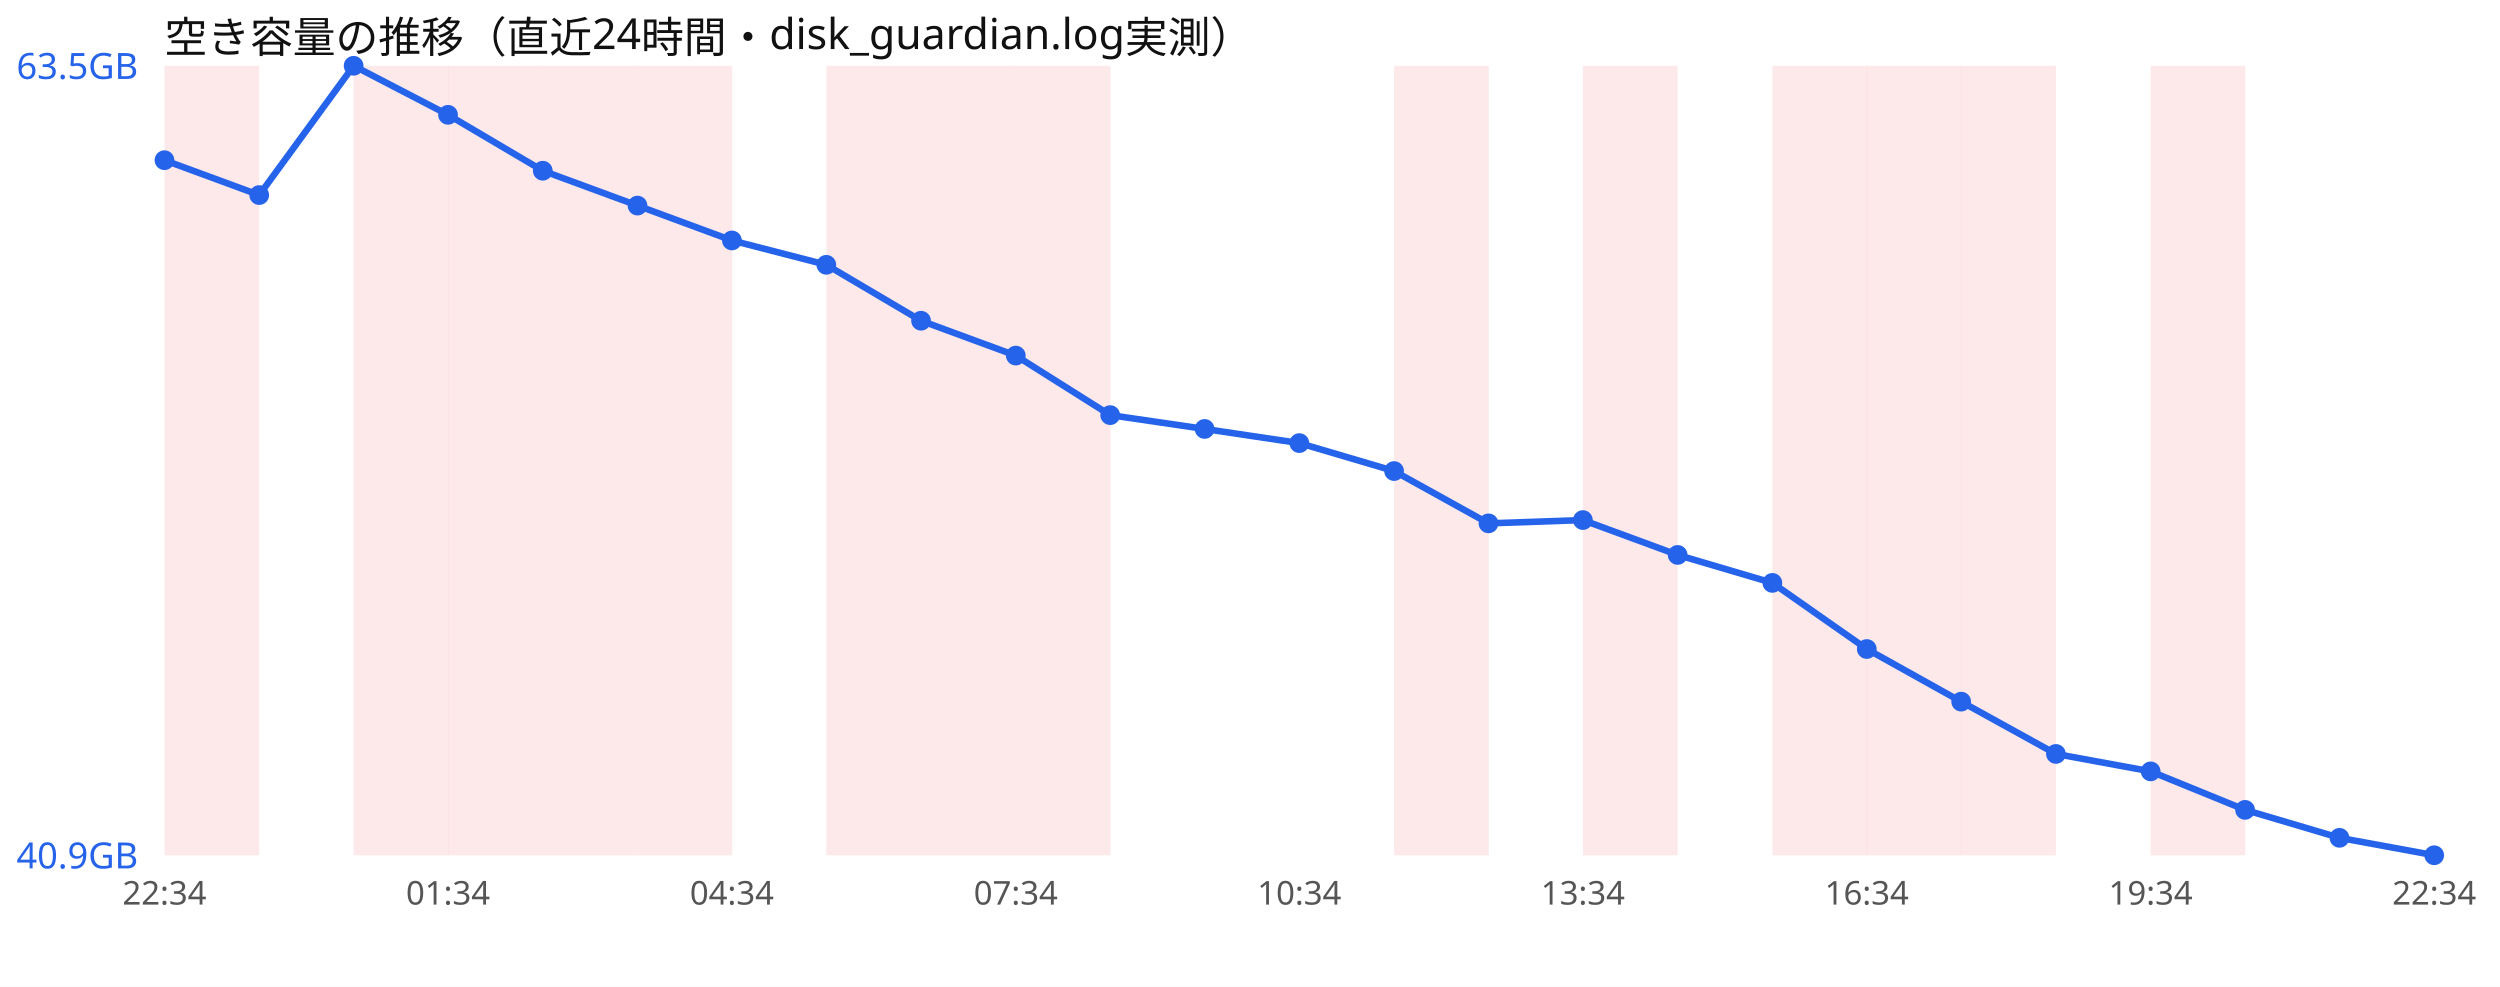
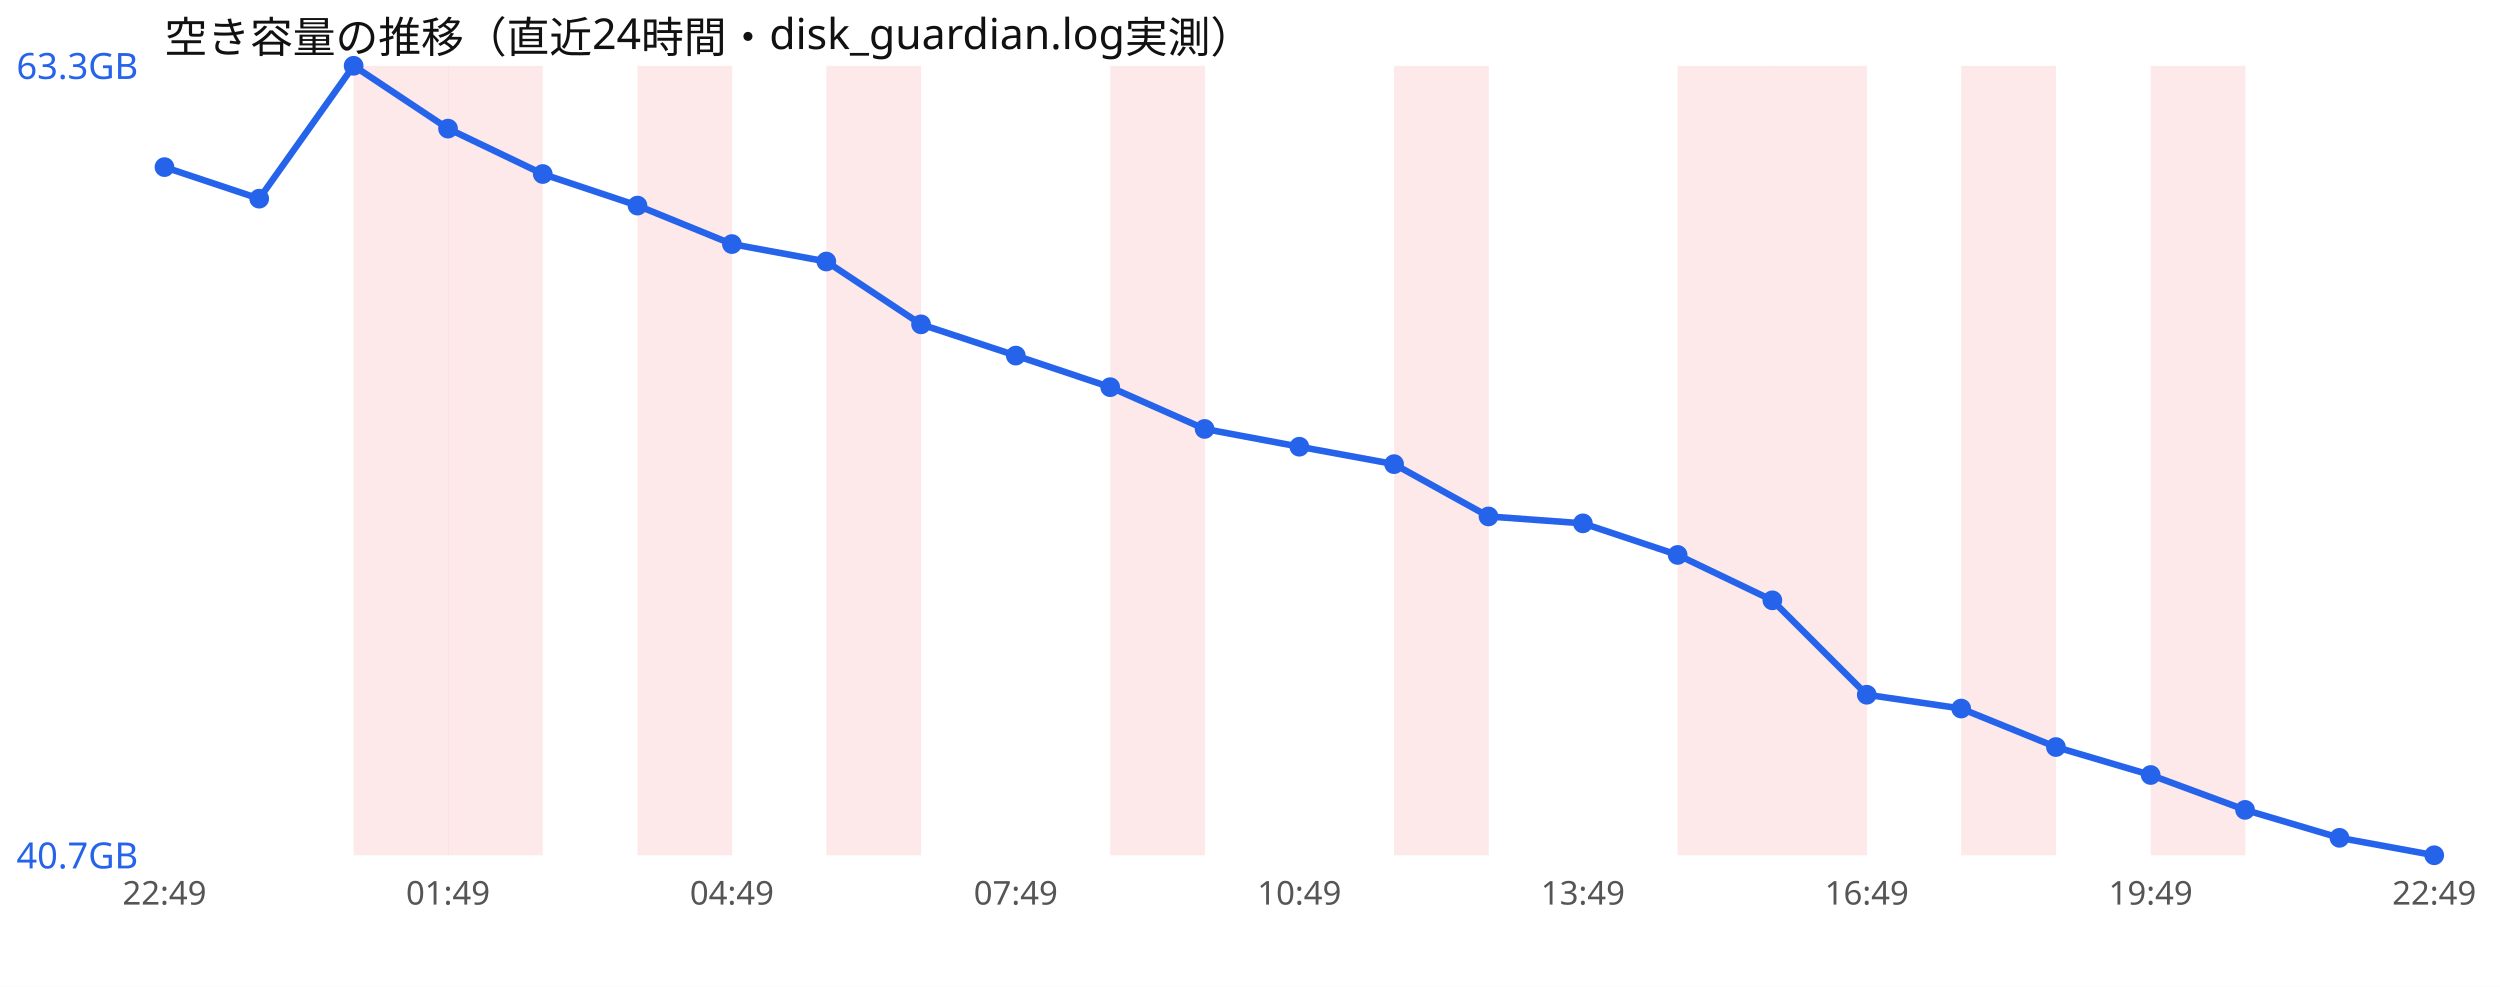
<svg xmlns="http://www.w3.org/2000/svg" width="760" height="300" viewBox="0 0 760 300" font-family="sans-serif">
  <rect width="760" height="300" fill="#ffffff" />
  <text x="50" y="16" font-size="13" fill="#111">空き容量の推移（直近24時間・disk_guardian.log実測）</text>
-   <rect x="50.0" y="20" width="28.8" height="240" fill="#ef4444" opacity="0.12" />
  <rect x="107.5" y="20" width="28.8" height="240" fill="#ef4444" opacity="0.12" />
  <rect x="136.2" y="20" width="28.8" height="240" fill="#ef4444" opacity="0.12" />
-   <rect x="165.0" y="20" width="28.8" height="240" fill="#ef4444" opacity="0.12" />
  <rect x="193.8" y="20" width="28.8" height="240" fill="#ef4444" opacity="0.12" />
  <rect x="251.2" y="20" width="28.8" height="240" fill="#ef4444" opacity="0.12" />
-   <rect x="280.0" y="20" width="28.8" height="240" fill="#ef4444" opacity="0.12" />
-   <rect x="308.8" y="20" width="28.8" height="240" fill="#ef4444" opacity="0.12" />
+   <rect x="337.5" y="20" width="28.8" height="240" fill="#ef4444" opacity="0.12" />
  <rect x="423.8" y="20" width="28.8" height="240" fill="#ef4444" opacity="0.12" />
-   <rect x="481.2" y="20" width="28.8" height="240" fill="#ef4444" opacity="0.12" />
+   <rect x="510.0" y="20" width="28.8" height="240" fill="#ef4444" opacity="0.12" />
  <rect x="538.8" y="20" width="28.8" height="240" fill="#ef4444" opacity="0.12" />
-   <rect x="567.5" y="20" width="28.8" height="240" fill="#ef4444" opacity="0.12" />
  <rect x="596.2" y="20" width="28.8" height="240" fill="#ef4444" opacity="0.12" />
  <rect x="653.8" y="20" width="28.8" height="240" fill="#ef4444" opacity="0.12" />
-   <polyline points="50.0,48.7 78.8,59.3 107.5,20.0 136.2,34.9 165.0,51.9 193.8,62.5 222.5,73.1 251.2,80.5 280.0,97.5 308.8,108.1 337.5,126.2 366.2,130.4 395.0,134.7 423.8,143.2 452.5,159.1 481.2,158.1 510.0,168.7 538.8,177.2 567.5,197.3 596.2,213.3 625.0,229.2 653.8,234.5 682.5,246.2 711.2,254.7 740.0,260.0" fill="none" stroke="#2563eb" stroke-width="2" />
-   <circle cx="50.0" cy="48.7" r="3" fill="#2563eb" />
-   <circle cx="78.8" cy="59.3" r="3" fill="#2563eb" />
+   <polyline points="50.0,50.8 78.8,60.4 107.5,20.0 136.2,39.1 165.0,52.9 193.8,62.5 222.5,74.2 251.2,79.5 280.0,98.6 308.8,108.1 337.5,117.7 366.2,130.4 395.0,135.8 423.8,141.1 452.5,157.0 481.2,159.1 510.0,168.7 538.8,182.5 567.5,211.2 596.2,215.4 625.0,227.1 653.8,235.6 682.5,246.2 711.2,254.7 740.0,260.0" fill="none" stroke="#2563eb" stroke-width="2" />
+   <circle cx="50.0" cy="50.8" r="3" fill="#2563eb" />
+   <circle cx="78.8" cy="60.4" r="3" fill="#2563eb" />
  <circle cx="107.5" cy="20.0" r="3" fill="#2563eb" />
-   <circle cx="136.2" cy="34.9" r="3" fill="#2563eb" />
-   <circle cx="165.0" cy="51.9" r="3" fill="#2563eb" />
+   <circle cx="136.2" cy="39.1" r="3" fill="#2563eb" />
+   <circle cx="165.0" cy="52.9" r="3" fill="#2563eb" />
  <circle cx="193.8" cy="62.5" r="3" fill="#2563eb" />
-   <circle cx="222.5" cy="73.1" r="3" fill="#2563eb" />
-   <circle cx="251.2" cy="80.5" r="3" fill="#2563eb" />
-   <circle cx="280.0" cy="97.5" r="3" fill="#2563eb" />
+   <circle cx="222.5" cy="74.2" r="3" fill="#2563eb" />
+   <circle cx="251.2" cy="79.5" r="3" fill="#2563eb" />
+   <circle cx="280.0" cy="98.6" r="3" fill="#2563eb" />
  <circle cx="308.8" cy="108.1" r="3" fill="#2563eb" />
-   <circle cx="337.5" cy="126.2" r="3" fill="#2563eb" />
+   <circle cx="337.5" cy="117.7" r="3" fill="#2563eb" />
  <circle cx="366.2" cy="130.4" r="3" fill="#2563eb" />
-   <circle cx="395.0" cy="134.7" r="3" fill="#2563eb" />
-   <circle cx="423.8" cy="143.2" r="3" fill="#2563eb" />
-   <circle cx="452.5" cy="159.1" r="3" fill="#2563eb" />
-   <circle cx="481.2" cy="158.1" r="3" fill="#2563eb" />
+   <circle cx="395.0" cy="135.8" r="3" fill="#2563eb" />
+   <circle cx="423.8" cy="141.1" r="3" fill="#2563eb" />
+   <circle cx="452.5" cy="157.0" r="3" fill="#2563eb" />
+   <circle cx="481.2" cy="159.1" r="3" fill="#2563eb" />
  <circle cx="510.0" cy="168.7" r="3" fill="#2563eb" />
-   <circle cx="538.8" cy="177.2" r="3" fill="#2563eb" />
-   <circle cx="567.5" cy="197.3" r="3" fill="#2563eb" />
-   <circle cx="596.2" cy="213.3" r="3" fill="#2563eb" />
-   <circle cx="625.0" cy="229.2" r="3" fill="#2563eb" />
-   <circle cx="653.8" cy="234.5" r="3" fill="#2563eb" />
+   <circle cx="538.8" cy="182.5" r="3" fill="#2563eb" />
+   <circle cx="567.5" cy="211.2" r="3" fill="#2563eb" />
+   <circle cx="596.2" cy="215.4" r="3" fill="#2563eb" />
+   <circle cx="625.0" cy="227.1" r="3" fill="#2563eb" />
+   <circle cx="653.8" cy="235.6" r="3" fill="#2563eb" />
  <circle cx="682.5" cy="246.2" r="3" fill="#2563eb" />
  <circle cx="711.2" cy="254.7" r="3" fill="#2563eb" />
  <circle cx="740.0" cy="260.0" r="3" fill="#2563eb" />
-   <text x="5" y="24.0" font-size="11" fill="#2563eb">63.5GB</text>
-   <text x="5" y="264.0" font-size="11" fill="#2563eb">40.9GB</text>
-   <text x="50.0" y="275" font-size="10" fill="#555" text-anchor="middle">22:34</text>
-   <text x="136.2" y="275" font-size="10" fill="#555" text-anchor="middle">01:34</text>
-   <text x="222.5" y="275" font-size="10" fill="#555" text-anchor="middle">04:34</text>
-   <text x="308.8" y="275" font-size="10" fill="#555" text-anchor="middle">07:34</text>
-   <text x="395.0" y="275" font-size="10" fill="#555" text-anchor="middle">10:34</text>
-   <text x="481.2" y="275" font-size="10" fill="#555" text-anchor="middle">13:34</text>
-   <text x="567.5" y="275" font-size="10" fill="#555" text-anchor="middle">16:34</text>
-   <text x="653.8" y="275" font-size="10" fill="#555" text-anchor="middle">19:34</text>
-   <text x="740.0" y="275" font-size="10" fill="#555" text-anchor="middle">22:34</text>
+   <text x="5" y="24.0" font-size="11" fill="#2563eb">63.3GB</text>
+   <text x="5" y="264.0" font-size="11" fill="#2563eb">40.7GB</text>
+   <text x="50.0" y="275" font-size="10" fill="#555" text-anchor="middle">22:49</text>
+   <text x="136.2" y="275" font-size="10" fill="#555" text-anchor="middle">01:49</text>
+   <text x="222.5" y="275" font-size="10" fill="#555" text-anchor="middle">04:49</text>
+   <text x="308.8" y="275" font-size="10" fill="#555" text-anchor="middle">07:49</text>
+   <text x="395.0" y="275" font-size="10" fill="#555" text-anchor="middle">10:49</text>
+   <text x="481.2" y="275" font-size="10" fill="#555" text-anchor="middle">13:49</text>
+   <text x="567.5" y="275" font-size="10" fill="#555" text-anchor="middle">16:49</text>
+   <text x="653.8" y="275" font-size="10" fill="#555" text-anchor="middle">19:49</text>
+   <text x="740.0" y="275" font-size="10" fill="#555" text-anchor="middle">22:49</text>
</svg>
